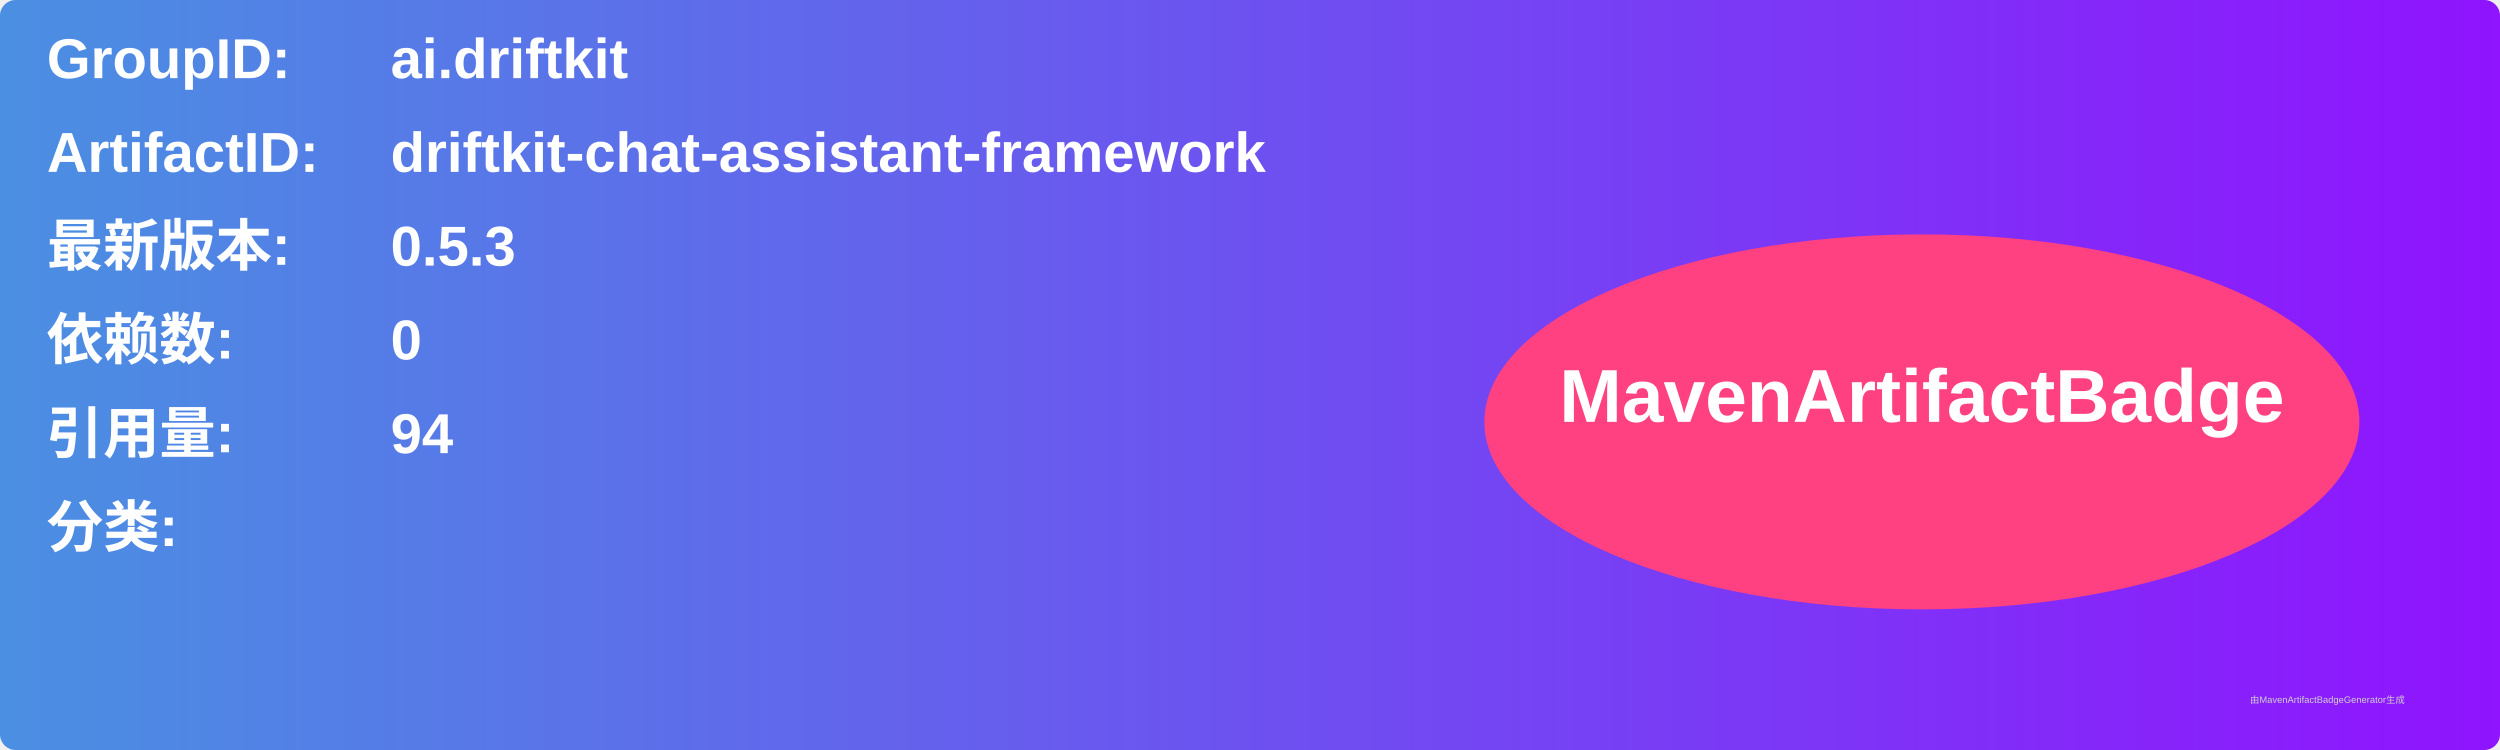
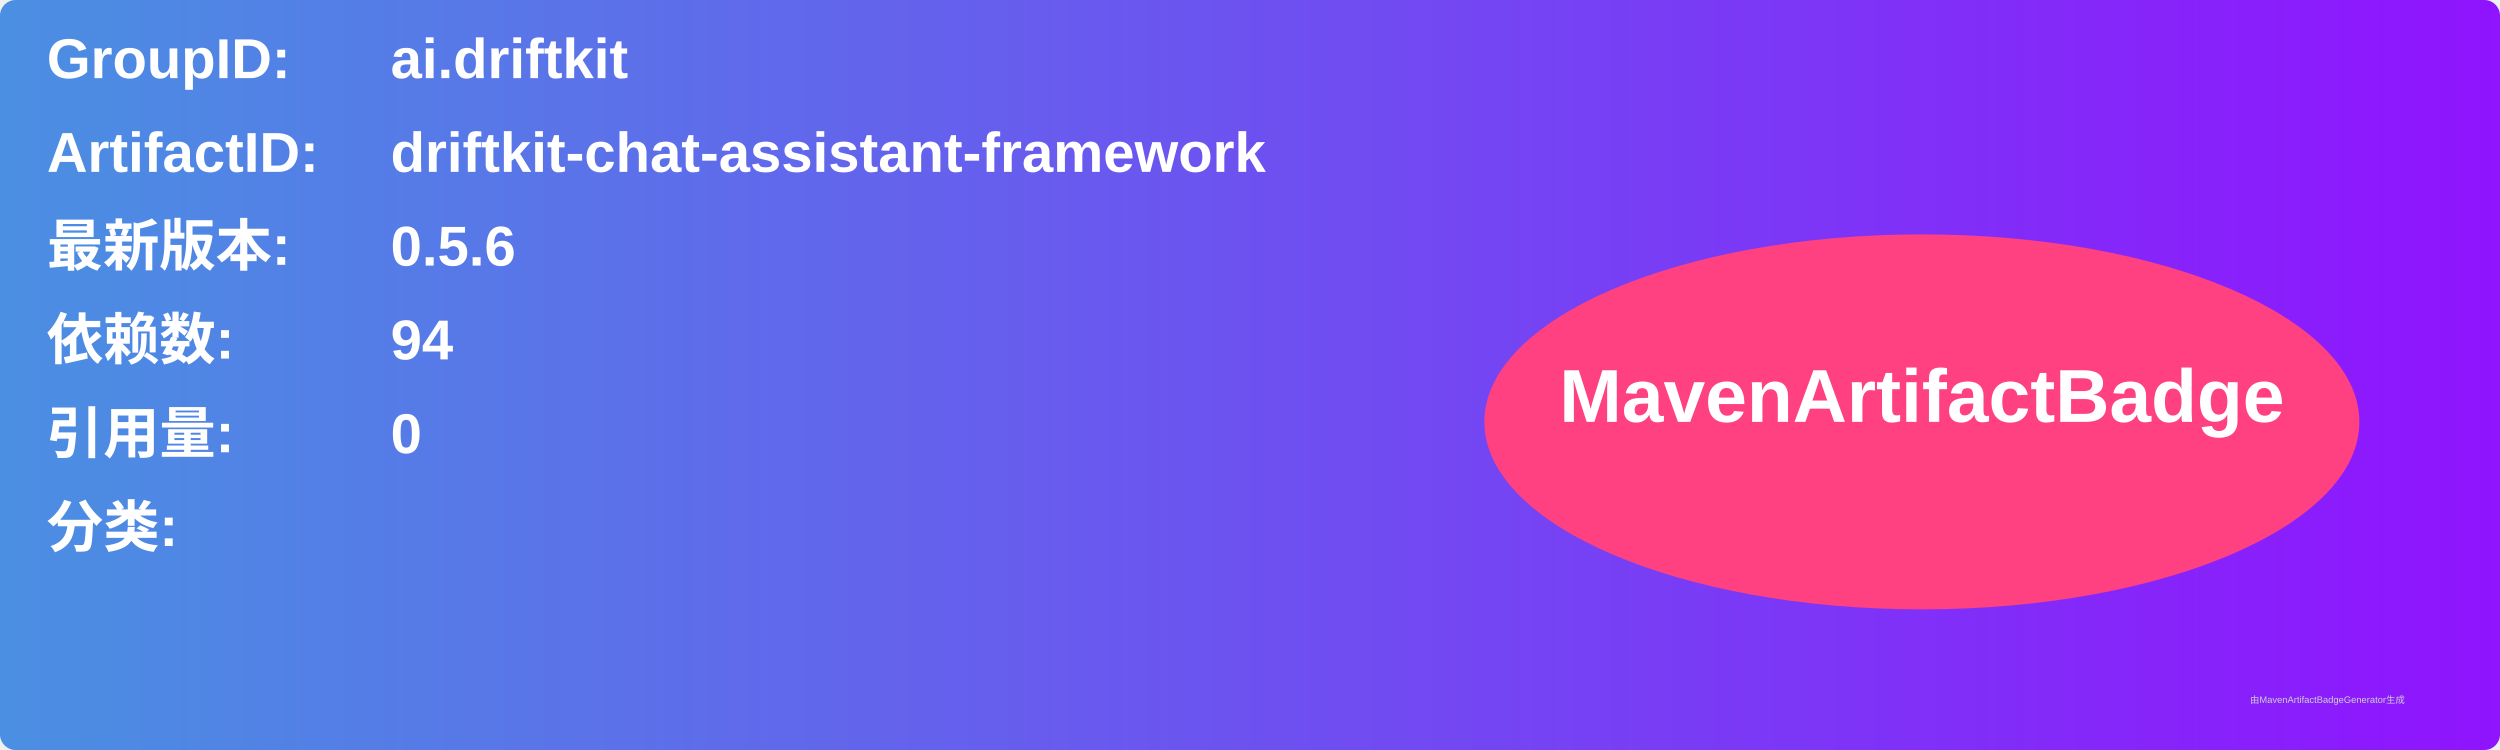
<svg xmlns="http://www.w3.org/2000/svg" width="800" height="240" viewBox="0 0 800 240">
  <linearGradient id="grad" x1="0%" y1="0%" x2="100%" y2="0%">
    <stop offset="0%" stop-color="#4a90e2" />
    <stop offset="100%" stop-color="#9013fe" />
  </linearGradient>
  <rect width="100%" height="100%" rx="5" ry="5" fill="url(#grad)" />
  <g transform="translate(15, 15)">
    <text x="0" y="10" font-family="Arial" font-size="18" fill="white" font-weight="bold" width="260">GroupID:</text>
    <text x="110" y="10" font-family="Arial" font-size="18" fill="white" font-weight="bold" width="460">ai.driftkit</text>
    <text x="0" y="40" font-family="Arial" font-size="18" fill="white" font-weight="bold" width="260">ArtifactID:</text>
    <text x="110" y="40" font-family="Arial" font-size="18" fill="white" font-weight="bold" width="460">driftkit-chat-assistant-framework</text>
    <text x="0" y="70" font-family="Arial" font-size="18" fill="white" font-weight="bold">最新版本:</text>
    <text x="110" y="70" font-family="Arial" font-size="18" fill="white" font-weight="bold">
-       <tspan font-weight="bold">0.5.3</tspan>
+       <tspan font-weight="bold">0.5.6</tspan>
    </text>
    <text x="0" y="100" font-family="Arial" font-size="18" fill="white" font-weight="bold">依赖数: </text>
    <text x="110" y="100" font-family="Arial" font-size="18" fill="white">
-       <tspan font-weight="bold">0</tspan>
+       <tspan font-weight="bold">94</tspan>
    </text>
    <text x="0" y="130" font-family="Arial" font-size="18" fill="white" font-weight="bold">引用量: </text>
    <text x="110" y="130" font-family="Arial" font-size="18" fill="white">
-       <tspan font-weight="bold">94</tspan>
+       <tspan font-weight="bold">0</tspan>
    </text>
    <text x="0" y="160" font-family="Arial" font-size="18" fill="white" font-weight="bold">分类:</text>
    <text x="10" y="190" font-family="Arial" font-size="10" fill="white">
      <tspan font-weight="bold" />
    </text>
    <ellipse cx="600" cy="120" rx="140" ry="60" fill="#ff4081" />
    <text x="600" y="120" text-anchor="middle" font-family="Arial" font-size="24" fill="white" font-weight="bold">MavenArtifactBadge</text>
  </g>
  <text x="720" y="225" font-family="Arial" font-size="3" fill="#d0d0d0">由MavenArtifactBadgeGenerator生成</text>
</svg>
